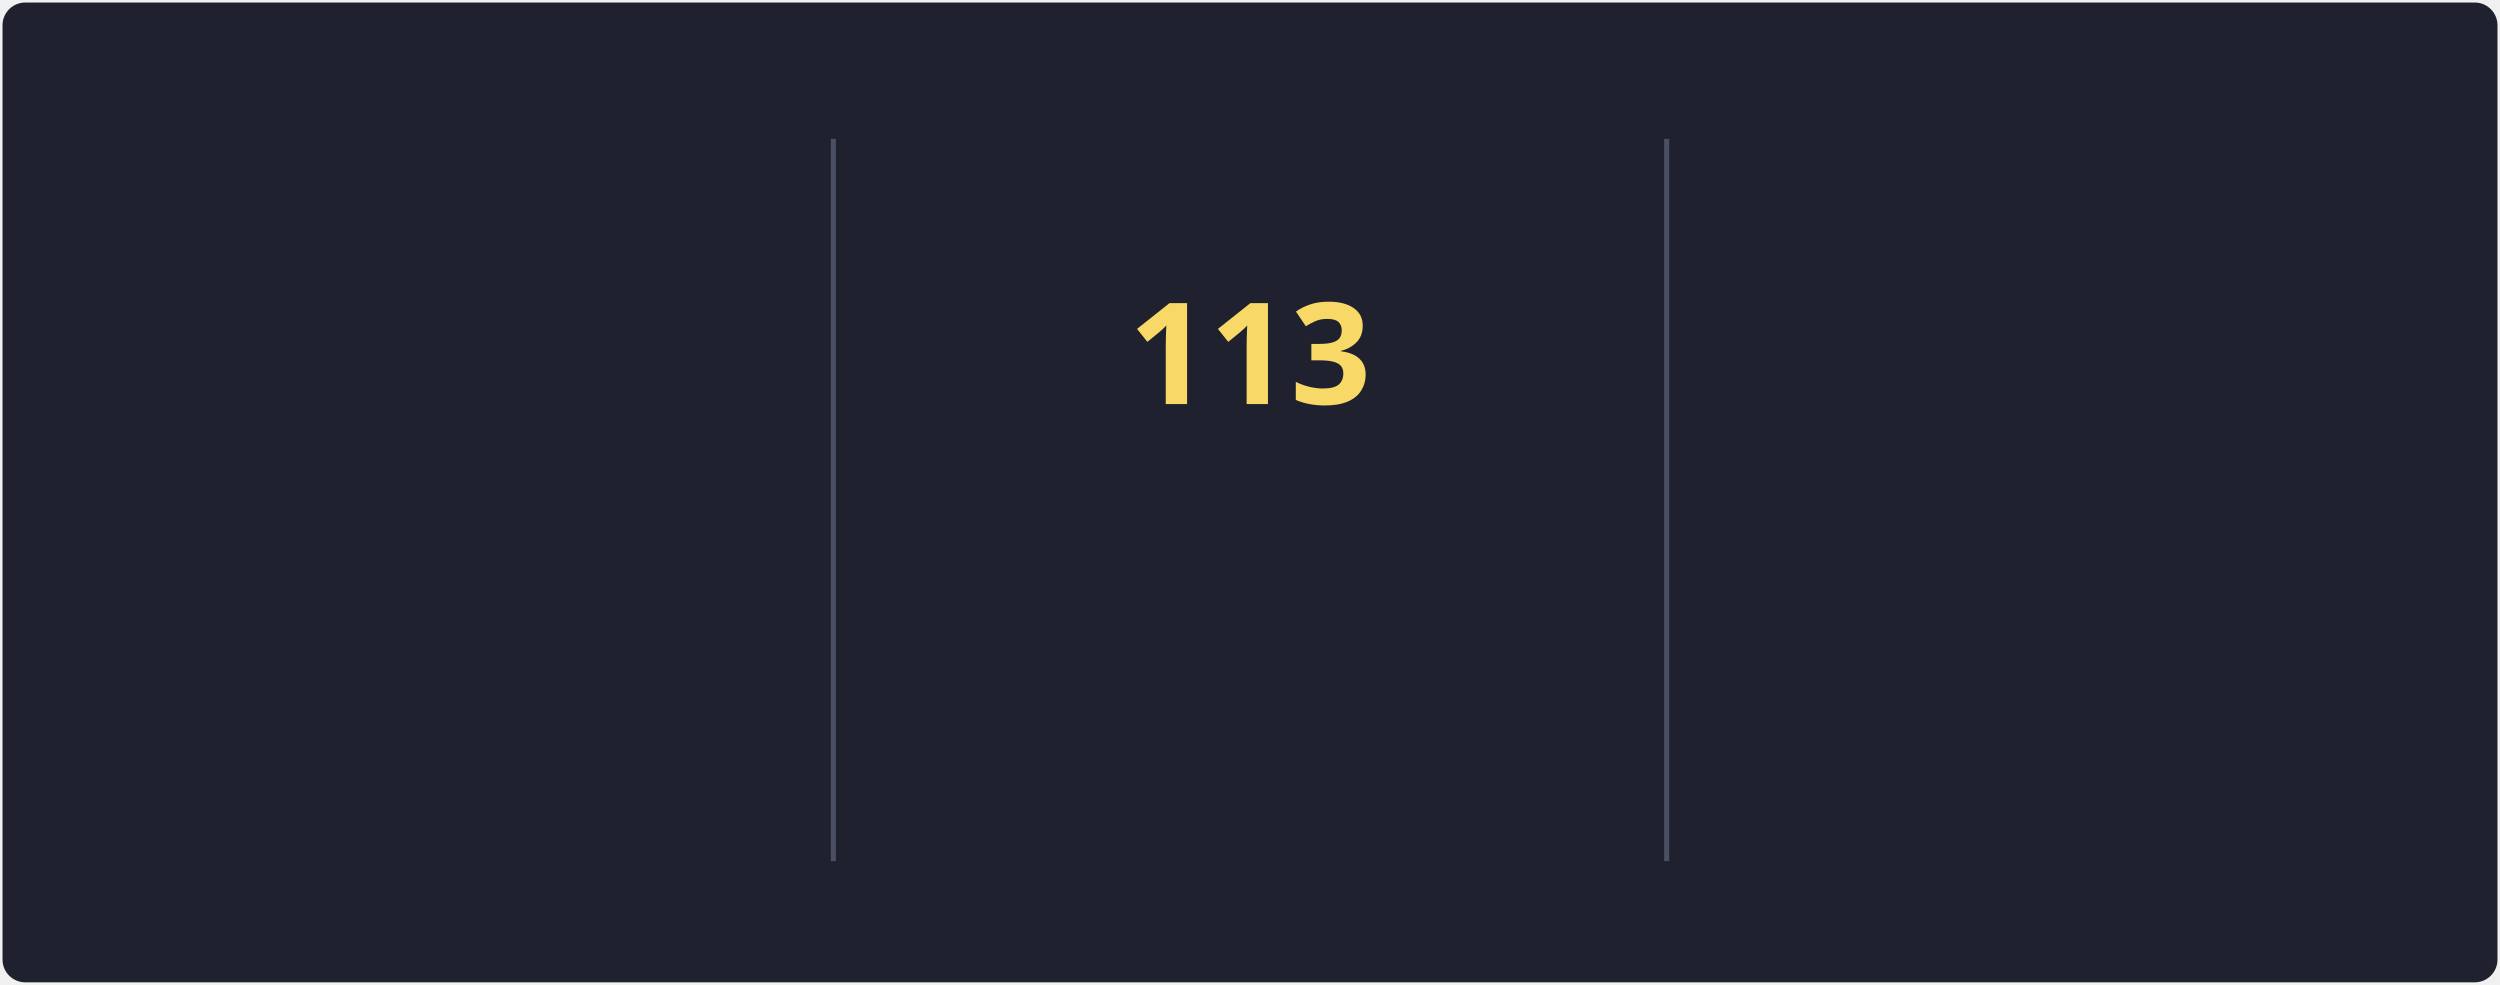
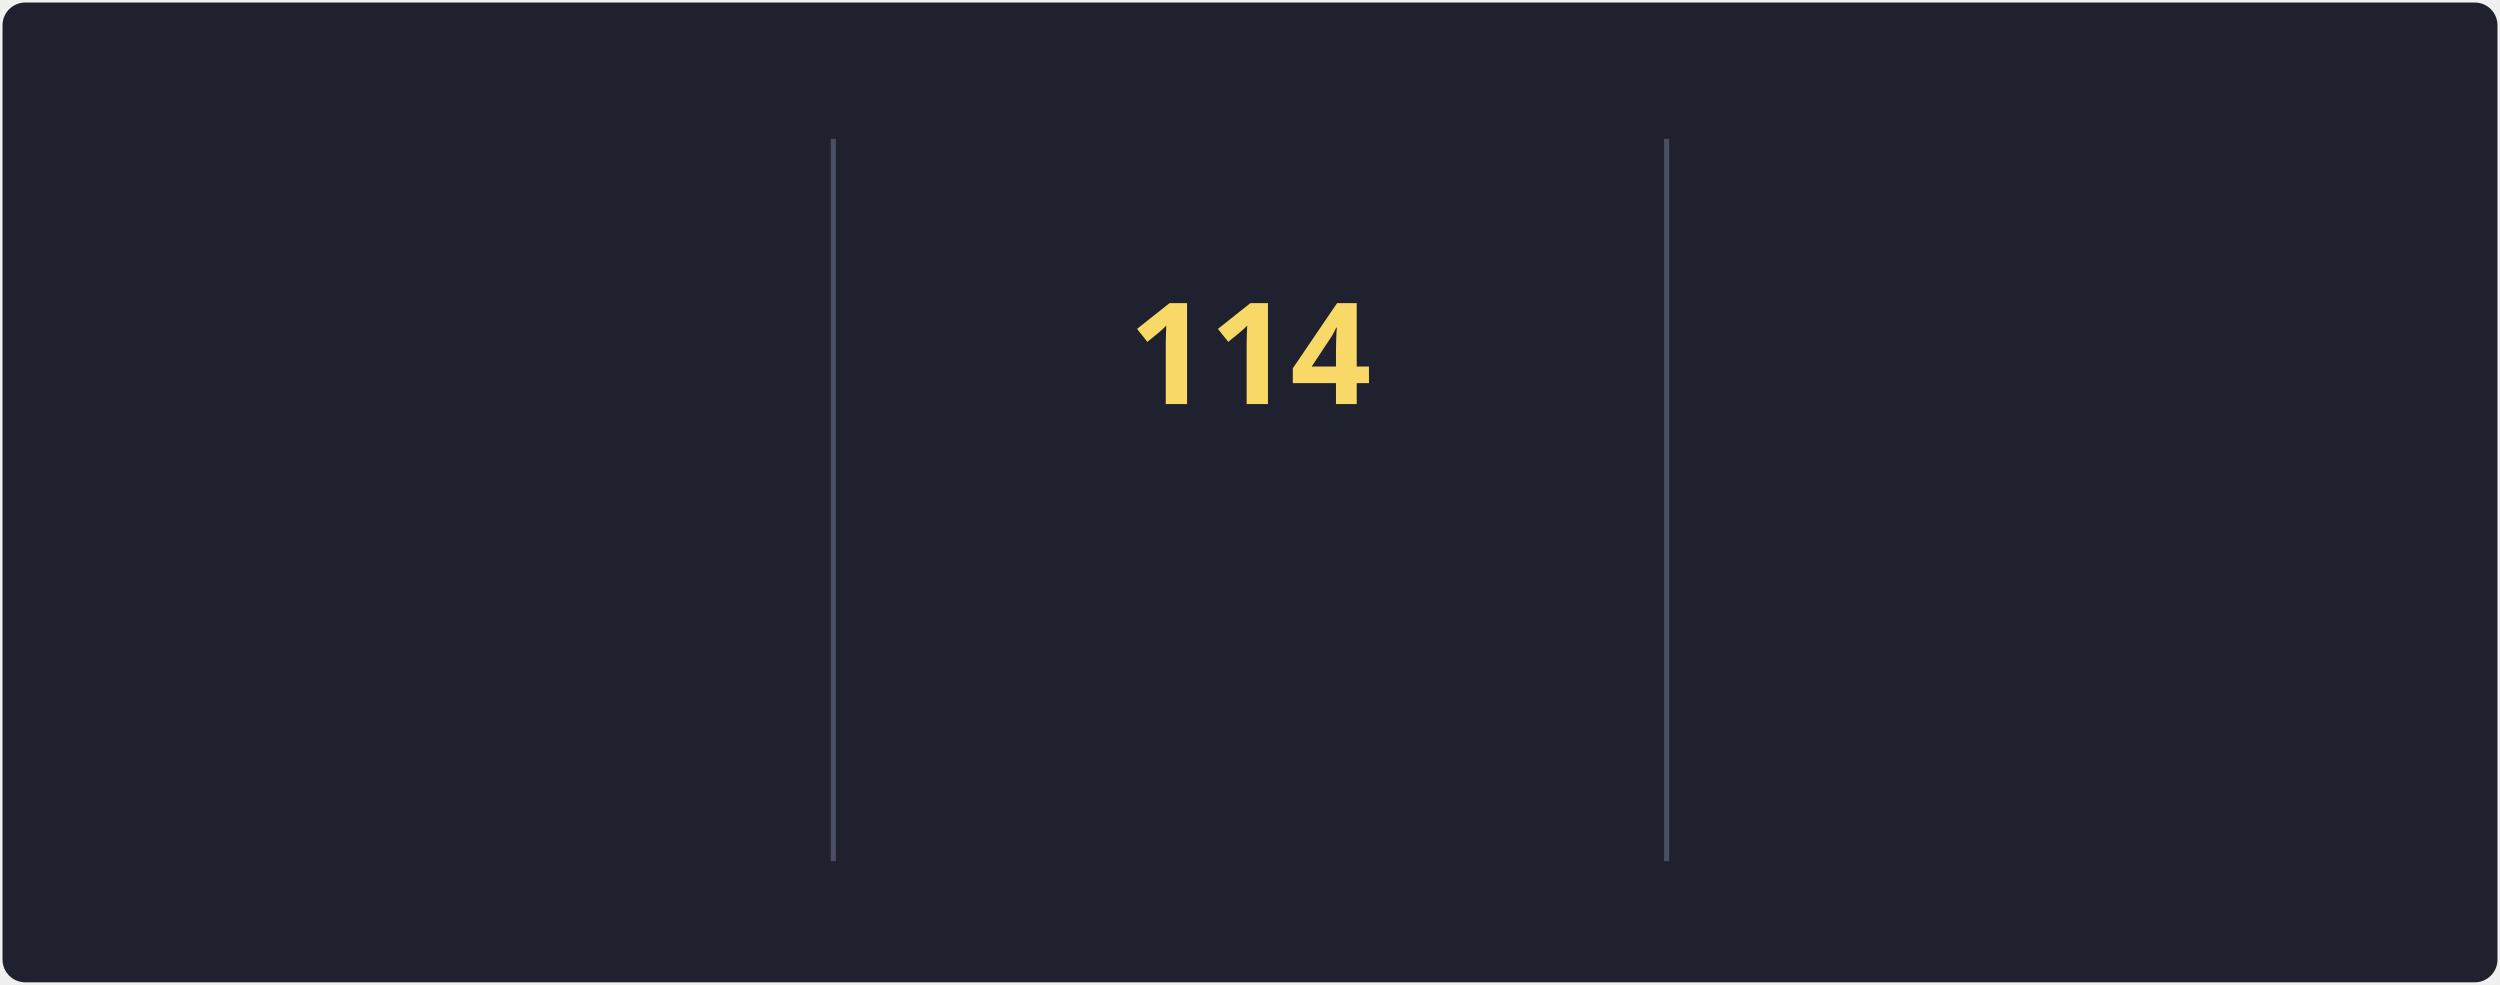
<svg xmlns="http://www.w3.org/2000/svg" style="isolation: isolate" viewBox="0 0 495 195" width="495px" height="195px" direction="ltr">
  <style>
            @keyframes currstreak {
                0% { font-size: 3px; opacity: 0.2; }
                80% { font-size: 34px; opacity: 1; }
                100% { font-size: 28px; opacity: 1; }
            }
            @keyframes fadein {
                0% { opacity: 0; }
                100% { opacity: 1; }
            }
        </style>
  <defs>
    <clipPath id="outer_rectangle">
      <rect width="495" height="195" rx="4.5" />
    </clipPath>
    <mask id="mask_out_ring_behind_fire">
      <rect width="495" height="195" fill="white" />
      <ellipse id="mask-ellipse" cx="247.5" cy="32" rx="13" ry="18" fill="black" />
    </mask>
  </defs>
  <g clip-path="url(#outer_rectangle)">
    <g style="isolation: isolate">
      <rect stroke="#000000" stroke-opacity="0" fill="#1F222E" rx="4.5" x="0.5" y="0.5" width="494" height="194" />
    </g>
    <g style="isolation: isolate">
      <line x1="165" y1="28" x2="165" y2="170" vector-effect="non-scaling-stroke" stroke-width="1" stroke="#4A4F64" stroke-linejoin="miter" stroke-linecap="square" stroke-miterlimit="3" />
      <line x1="330" y1="28" x2="330" y2="170" vector-effect="non-scaling-stroke" stroke-width="1" stroke="#4A4F64" stroke-linejoin="miter" stroke-linecap="square" stroke-miterlimit="3" />
    </g>
    <g style="isolation: isolate">
      <g transform="translate(82.5, 48)">
        <text x="0" y="32" stroke-width="0" text-anchor="middle" fill="#F8D866" stroke="none" font-family="&quot;Segoe UI&quot;, Ubuntu, sans-serif" font-weight="700" font-size="28px" font-style="normal" style="opacity: 0; animation: fadein 0.5s linear forwards 0.6s">
-                         91.7K
+                         91.9K
                    </text>
      </g>
      <g transform="translate(82.5, 84)">
        <text x="0" y="32" stroke-width="0" text-anchor="middle" fill="#F85D7F" stroke="none" font-family="&quot;Segoe UI&quot;, Ubuntu, sans-serif" font-weight="400" font-size="14px" font-style="normal" style="opacity: 0; animation: fadein 0.5s linear forwards 0.7s">
                        Total Contributions
                    </text>
      </g>
      <g transform="translate(82.5, 114)">
        <text x="0" y="32" stroke-width="0" text-anchor="middle" fill="#9CA2B8" stroke="none" font-family="&quot;Segoe UI&quot;, Ubuntu, sans-serif" font-weight="400" font-size="12px" font-style="normal" style="opacity: 0; animation: fadein 0.5s linear forwards 0.8s">
                        Oct 10, 2012 - Present
                    </text>
      </g>
    </g>
    <g style="isolation: isolate">
      <g transform="translate(247.5, 108)">
        <text x="0" y="32" stroke-width="0" text-anchor="middle" fill="#F85D7F" stroke="none" font-family="&quot;Segoe UI&quot;, Ubuntu, sans-serif" font-weight="700" font-size="14px" font-style="normal" style="opacity: 0; animation: fadein 0.5s linear forwards 0.9s">
                        Current Streak
                    </text>
      </g>
      <g transform="translate(247.5, 145)">
        <text x="0" y="21" stroke-width="0" text-anchor="middle" fill="#9CA2B8" stroke="none" font-family="&quot;Segoe UI&quot;, Ubuntu, sans-serif" font-weight="400" font-size="12px" font-style="normal" style="opacity: 0; animation: fadein 0.5s linear forwards 0.9s">
-                         May 27 - Sep 16
+                         May 27 - Sep 17
                    </text>
      </g>
      <g mask="url(#mask_out_ring_behind_fire)">
        <circle cx="247.5" cy="71" r="40" fill="none" stroke="#FC9867" stroke-width="5" style="opacity: 0; animation: fadein 0.5s linear forwards 0.4s" />
      </g>
      <g transform="translate(247.5, 19.5)" stroke-opacity="0" style="opacity: 0; animation: fadein 0.5s linear forwards 0.6s">
        <path d="M -12 -0.5 L 15 -0.5 L 15 23.5 L -12 23.5 L -12 -0.5 Z" fill="none" />
        <path d="M 1.5 0.67 C 1.5 0.67 2.24 3.32 2.24 5.47 C 2.24 7.53 0.89 9.2 -1.17 9.2 C -3.23 9.2 -4.79 7.53 -4.79 5.47 L -4.76 5.11 C -6.78 7.51 -8 10.62 -8 13.99 C -8 18.41 -4.42 22 0 22 C 4.42 22 8 18.41 8 13.99 C 8 8.6 5.41 3.79 1.5 0.67 Z M -0.29 19 C -2.07 19 -3.51 17.6 -3.51 15.86 C -3.51 14.24 -2.46 13.1 -0.7 12.74 C 1.07 12.38 2.9 11.53 3.92 10.16 C 4.31 11.45 4.51 12.81 4.51 14.2 C 4.51 16.85 2.36 19 -0.29 19 Z" fill="#FC9867" stroke-opacity="0" />
      </g>
      <g transform="translate(247.5, 48)">
        <text x="0" y="32" stroke-width="0" text-anchor="middle" fill="#F8D866" stroke="none" font-family="&quot;Segoe UI&quot;, Ubuntu, sans-serif" font-weight="700" font-size="28px" font-style="normal" style="animation: currstreak 0.6s linear forwards">
-                         113
+                         114
                    </text>
      </g>
    </g>
    <g style="isolation: isolate">
      <g transform="translate(412.5, 48)">
        <text x="0" y="32" stroke-width="0" text-anchor="middle" fill="#F8D866" stroke="none" font-family="&quot;Segoe UI&quot;, Ubuntu, sans-serif" font-weight="700" font-size="28px" font-style="normal" style="opacity: 0; animation: fadein 0.5s linear forwards 1.2s">
-                         113
+                         114
                    </text>
      </g>
      <g transform="translate(412.5, 84)">
        <text x="0" y="32" stroke-width="0" text-anchor="middle" fill="#F85D7F" stroke="none" font-family="&quot;Segoe UI&quot;, Ubuntu, sans-serif" font-weight="400" font-size="14px" font-style="normal" style="opacity: 0; animation: fadein 0.5s linear forwards 1.3s">
                        Longest Streak
                    </text>
      </g>
      <g transform="translate(412.5, 114)">
        <text x="0" y="32" stroke-width="0" text-anchor="middle" fill="#9CA2B8" stroke="none" font-family="&quot;Segoe UI&quot;, Ubuntu, sans-serif" font-weight="400" font-size="12px" font-style="normal" style="opacity: 0; animation: fadein 0.5s linear forwards 1.4s">
-                         May 27 - Sep 16
+                         May 27 - Sep 17
                    </text>
      </g>
    </g>
  </g>
</svg>
